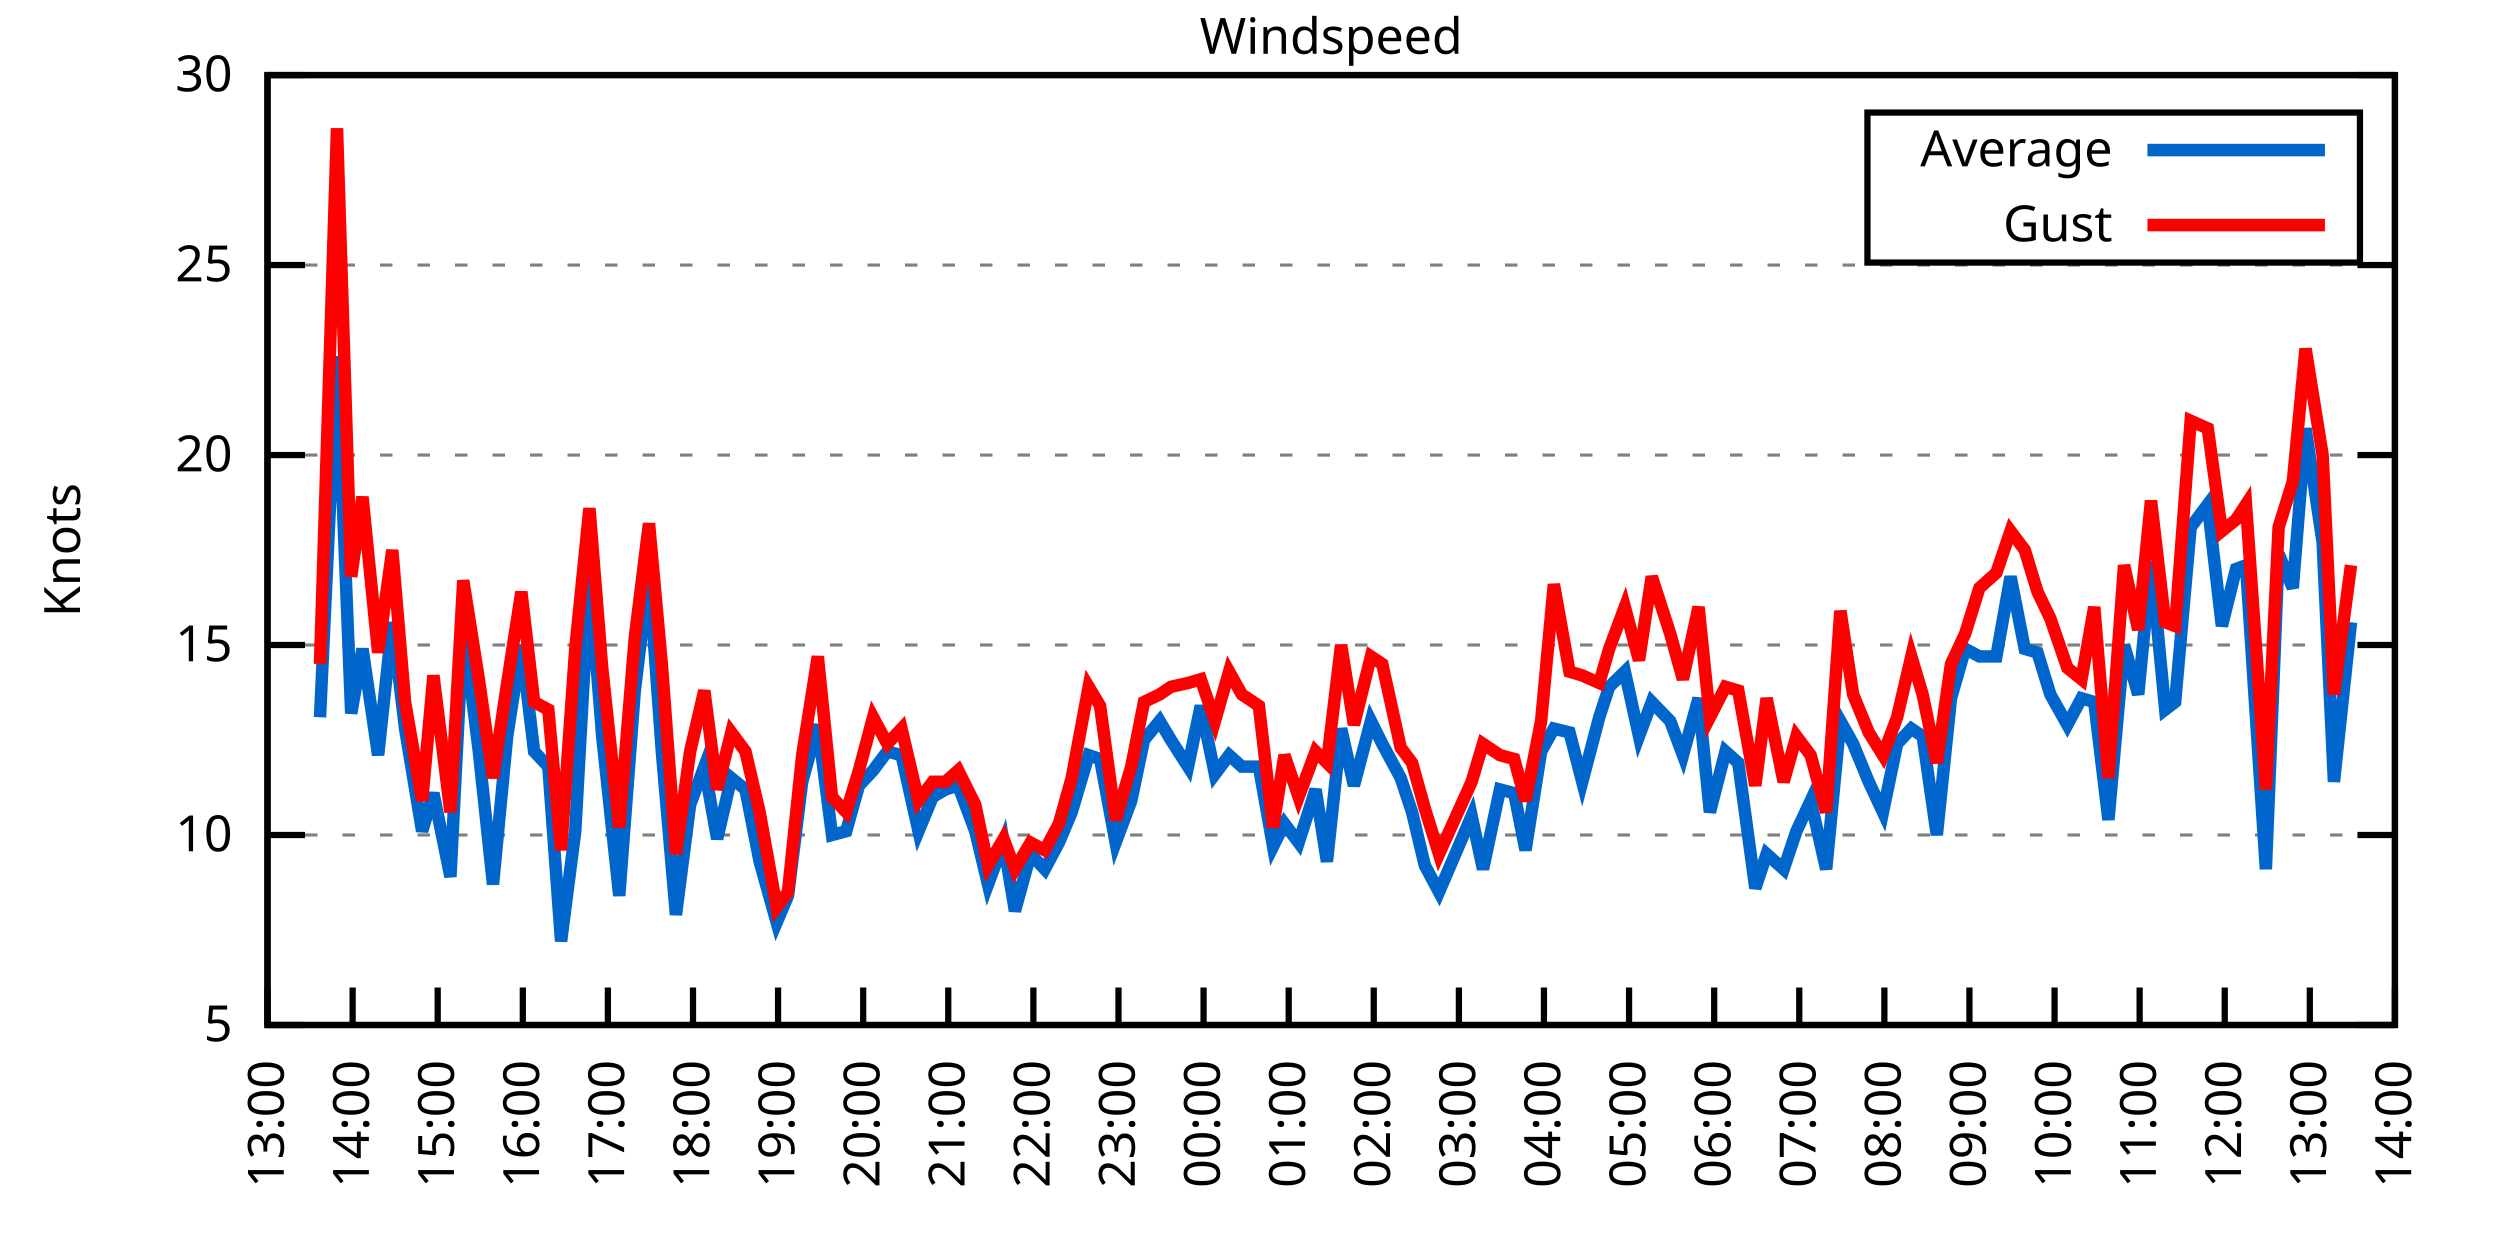
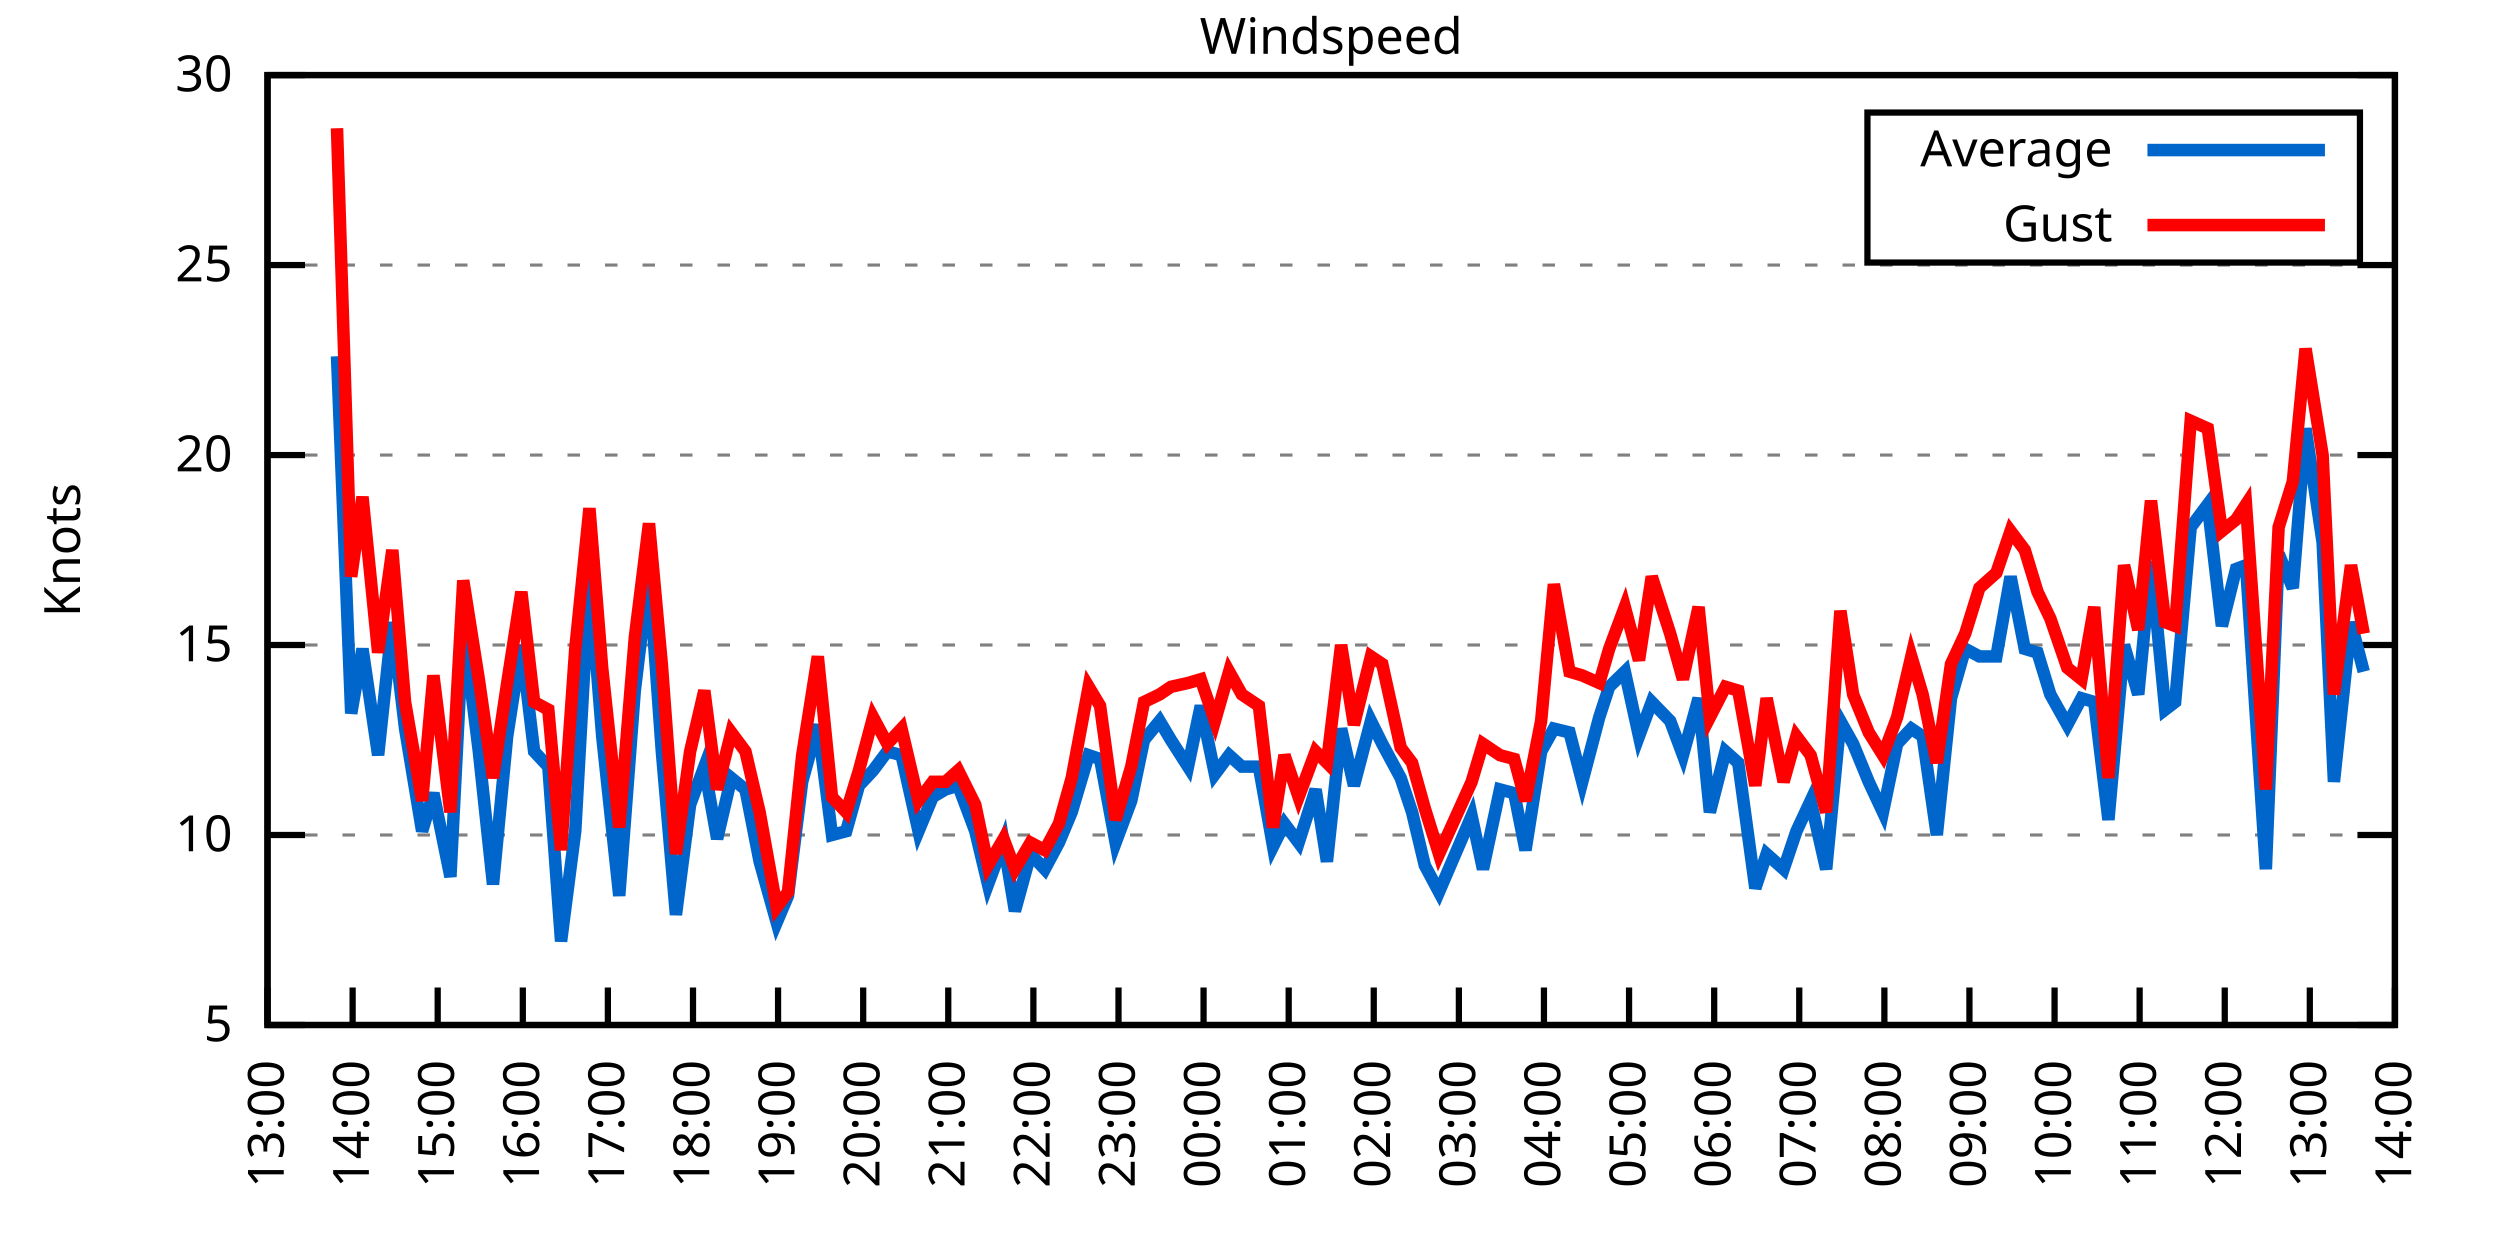
<svg xmlns="http://www.w3.org/2000/svg" xmlns:xlink="http://www.w3.org/1999/xlink" width="400" height="200" viewBox="0 0 400 200">
  <g id="gnuplot_canvas">
    <rect x="0" y="0" width="400" height="200" fill="none" />
    <defs>
      <circle id="gpDot" r="0.5" stroke-width="0.5" stroke="currentColor" />
      <path id="gpPt0" stroke-width="0.333" stroke="currentColor" d="M-1,0 h2 M0,-1 v2" />
      <path id="gpPt1" stroke-width="0.333" stroke="currentColor" d="M-1,-1 L1,1 M1,-1 L-1,1" />
      <path id="gpPt2" stroke-width="0.333" stroke="currentColor" d="M-1,0 L1,0 M0,-1 L0,1 M-1,-1 L1,1 M-1,1 L1,-1" />
      <rect id="gpPt3" stroke-width="0.333" stroke="currentColor" x="-1" y="-1" width="2" height="2" />
      <rect id="gpPt4" stroke-width="0.333" stroke="currentColor" fill="currentColor" x="-1" y="-1" width="2" height="2" />
      <circle id="gpPt5" stroke-width="0.333" stroke="currentColor" cx="0" cy="0" r="1" />
      <use xlink:href="#gpPt5" id="gpPt6" fill="currentColor" stroke="none" />
      <path id="gpPt7" stroke-width="0.333" stroke="currentColor" d="M0,-1.33 L-1.33,0.67 L1.33,0.67 z" />
      <use xlink:href="#gpPt7" id="gpPt8" fill="currentColor" stroke="none" />
      <use xlink:href="#gpPt7" id="gpPt9" stroke="currentColor" transform="rotate(180)" />
      <use xlink:href="#gpPt9" id="gpPt10" fill="currentColor" stroke="none" />
      <use xlink:href="#gpPt3" id="gpPt11" stroke="currentColor" transform="rotate(45)" />
      <use xlink:href="#gpPt11" id="gpPt12" fill="currentColor" stroke="none" />
      <path id="gpPt13" stroke-width="0.333" stroke="currentColor" d="M0,1.330 L1.265,0.411 L0.782,-1.067 L-0.782,-1.076 L-1.265,0.411 z" />
      <use xlink:href="#gpPt13" id="gpPt14" fill="currentColor" stroke="none" />
      <filter id="textbox" filterUnits="objectBoundingBox" x="0" y="0" height="1" width="1">
        <feFlood flood-color="white" flood-opacity="1" result="bgnd" />
        <feComposite in="SourceGraphic" in2="bgnd" operator="atop" />
      </filter>
      <filter id="greybox" filterUnits="objectBoundingBox" x="0" y="0" height="1" width="1">
        <feFlood flood-color="lightgrey" flood-opacity="1" result="grey" />
        <feComposite in="SourceGraphic" in2="grey" operator="atop" />
      </filter>
    </defs>
    <g fill="none" color="white" stroke="currentColor" stroke-width="1.00" stroke-linecap="butt" stroke-linejoin="miter">
</g>
    <g fill="none" color="black" stroke="currentColor" stroke-width="1.00" stroke-linecap="butt" stroke-linejoin="miter">
      <g stroke="none" shape-rendering="crispEdges">
        <polygon fill="rgb(255, 255, 255)" points="42.80,164.00 383.18,164.00 383.18,12.02 42.80,12.02 " />
      </g>
    </g>
    <g fill="none" color="black" stroke="currentColor" stroke-width="1.00" stroke-linecap="butt" stroke-linejoin="miter">
</g>
    <g fill="none" color="black" stroke="black" stroke-width="0.50" stroke-linecap="butt" stroke-linejoin="miter">
</g>
    <g fill="none" color="gray" stroke="currentColor" stroke-width="0.50" stroke-linecap="butt" stroke-linejoin="miter">
      <path stroke="gray" stroke-dasharray="2,4" class="gridline" d="M42.80,164.00 L383.19,164.00  " />
    </g>
    <g fill="none" color="gray" stroke="gray" stroke-width="1.00" stroke-linecap="butt" stroke-linejoin="miter">
</g>
    <g fill="none" color="black" stroke="currentColor" stroke-width="1.00" stroke-linecap="butt" stroke-linejoin="miter">
      <path stroke="black" d="M42.80,164.00 L48.80,164.00 M383.19,164.00 L377.19,164.00  " />
      <g transform="translate(37.20,166.60)" stroke="none" fill="black" font-family="Sans" font-size="8.00" text-anchor="end">
        <text>
          <tspan font-family="Sans"> 5</tspan>
        </text>
      </g>
    </g>
    <g fill="none" color="black" stroke="currentColor" stroke-width="1.00" stroke-linecap="butt" stroke-linejoin="miter">
</g>
    <g fill="none" color="black" stroke="black" stroke-width="0.50" stroke-linecap="butt" stroke-linejoin="miter">
</g>
    <g fill="none" color="gray" stroke="currentColor" stroke-width="0.50" stroke-linecap="butt" stroke-linejoin="miter">
      <path stroke="gray" stroke-dasharray="2,4" class="gridline" d="M42.80,133.60 L383.19,133.60  " />
    </g>
    <g fill="none" color="gray" stroke="gray" stroke-width="1.00" stroke-linecap="butt" stroke-linejoin="miter">
</g>
    <g fill="none" color="black" stroke="currentColor" stroke-width="1.00" stroke-linecap="butt" stroke-linejoin="miter">
      <path stroke="black" d="M42.80,133.60 L48.80,133.60 M383.19,133.60 L377.19,133.60  " />
      <g transform="translate(37.20,136.20)" stroke="none" fill="black" font-family="Sans" font-size="8.00" text-anchor="end">
        <text>
          <tspan font-family="Sans"> 10</tspan>
        </text>
      </g>
    </g>
    <g fill="none" color="black" stroke="currentColor" stroke-width="1.00" stroke-linecap="butt" stroke-linejoin="miter">
</g>
    <g fill="none" color="black" stroke="black" stroke-width="0.50" stroke-linecap="butt" stroke-linejoin="miter">
</g>
    <g fill="none" color="gray" stroke="currentColor" stroke-width="0.50" stroke-linecap="butt" stroke-linejoin="miter">
      <path stroke="gray" stroke-dasharray="2,4" class="gridline" d="M42.80,103.20 L383.19,103.20  " />
    </g>
    <g fill="none" color="gray" stroke="gray" stroke-width="1.00" stroke-linecap="butt" stroke-linejoin="miter">
</g>
    <g fill="none" color="black" stroke="currentColor" stroke-width="1.00" stroke-linecap="butt" stroke-linejoin="miter">
      <path stroke="black" d="M42.80,103.20 L48.80,103.20 M383.19,103.20 L377.19,103.20  " />
      <g transform="translate(37.20,105.80)" stroke="none" fill="black" font-family="Sans" font-size="8.00" text-anchor="end">
        <text>
          <tspan font-family="Sans"> 15</tspan>
        </text>
      </g>
    </g>
    <g fill="none" color="black" stroke="currentColor" stroke-width="1.00" stroke-linecap="butt" stroke-linejoin="miter">
</g>
    <g fill="none" color="black" stroke="black" stroke-width="0.50" stroke-linecap="butt" stroke-linejoin="miter">
</g>
    <g fill="none" color="gray" stroke="currentColor" stroke-width="0.50" stroke-linecap="butt" stroke-linejoin="miter">
      <path stroke="gray" stroke-dasharray="2,4" class="gridline" d="M42.80,72.81 L383.19,72.81  " />
    </g>
    <g fill="none" color="gray" stroke="gray" stroke-width="1.00" stroke-linecap="butt" stroke-linejoin="miter">
</g>
    <g fill="none" color="black" stroke="currentColor" stroke-width="1.00" stroke-linecap="butt" stroke-linejoin="miter">
      <path stroke="black" d="M42.80,72.81 L48.80,72.81 M383.19,72.81 L377.19,72.81  " />
      <g transform="translate(37.20,75.41)" stroke="none" fill="black" font-family="Sans" font-size="8.00" text-anchor="end">
        <text>
          <tspan font-family="Sans"> 20</tspan>
        </text>
      </g>
    </g>
    <g fill="none" color="black" stroke="currentColor" stroke-width="1.00" stroke-linecap="butt" stroke-linejoin="miter">
</g>
    <g fill="none" color="black" stroke="black" stroke-width="0.50" stroke-linecap="butt" stroke-linejoin="miter">
</g>
    <g fill="none" color="gray" stroke="currentColor" stroke-width="0.50" stroke-linecap="butt" stroke-linejoin="miter">
      <path stroke="gray" stroke-dasharray="2,4" class="gridline" d="M42.80,42.41 L383.19,42.41  " />
    </g>
    <g fill="none" color="gray" stroke="gray" stroke-width="1.00" stroke-linecap="butt" stroke-linejoin="miter">
</g>
    <g fill="none" color="black" stroke="currentColor" stroke-width="1.00" stroke-linecap="butt" stroke-linejoin="miter">
      <path stroke="black" d="M42.80,42.41 L48.80,42.41 M383.19,42.41 L377.19,42.41  " />
      <g transform="translate(37.20,45.01)" stroke="none" fill="black" font-family="Sans" font-size="8.00" text-anchor="end">
        <text>
          <tspan font-family="Sans"> 25</tspan>
        </text>
      </g>
    </g>
    <g fill="none" color="black" stroke="currentColor" stroke-width="1.00" stroke-linecap="butt" stroke-linejoin="miter">
</g>
    <g fill="none" color="black" stroke="black" stroke-width="0.50" stroke-linecap="butt" stroke-linejoin="miter">
</g>
    <g fill="none" color="gray" stroke="currentColor" stroke-width="0.50" stroke-linecap="butt" stroke-linejoin="miter">
      <path stroke="gray" stroke-dasharray="2,4" class="gridline" d="M42.80,12.01 L383.19,12.01  " />
    </g>
    <g fill="none" color="gray" stroke="gray" stroke-width="1.00" stroke-linecap="butt" stroke-linejoin="miter">
</g>
    <g fill="none" color="black" stroke="currentColor" stroke-width="1.00" stroke-linecap="butt" stroke-linejoin="miter">
      <path stroke="black" d="M42.80,12.01 L48.80,12.01 M383.19,12.01 L377.19,12.01  " />
      <g transform="translate(37.20,14.61)" stroke="none" fill="black" font-family="Sans" font-size="8.00" text-anchor="end">
        <text>
          <tspan font-family="Sans"> 30</tspan>
        </text>
      </g>
    </g>
    <g fill="none" color="black" stroke="currentColor" stroke-width="1.00" stroke-linecap="butt" stroke-linejoin="miter">
      <path stroke="black" d="M42.80,164.00 L42.80,158.00  " />
      <g transform="translate(45.40,169.60) rotate(270.00)" stroke="none" fill="black" font-family="Sans" font-size="8.00" text-anchor="end">
        <text>
          <tspan font-family="Sans">13:00</tspan>
        </text>
      </g>
    </g>
    <g fill="none" color="black" stroke="currentColor" stroke-width="1.00" stroke-linecap="butt" stroke-linejoin="miter">
      <path stroke="black" d="M56.42,164.00 L56.42,158.00  " />
      <g transform="translate(59.02,169.60) rotate(270.00)" stroke="none" fill="black" font-family="Sans" font-size="8.00" text-anchor="end">
        <text>
          <tspan font-family="Sans">14:00</tspan>
        </text>
      </g>
    </g>
    <g fill="none" color="black" stroke="currentColor" stroke-width="1.00" stroke-linecap="butt" stroke-linejoin="miter">
      <path stroke="black" d="M70.03,164.00 L70.03,158.00  " />
      <g transform="translate(72.63,169.60) rotate(270.00)" stroke="none" fill="black" font-family="Sans" font-size="8.00" text-anchor="end">
        <text>
          <tspan font-family="Sans">15:00</tspan>
        </text>
      </g>
    </g>
    <g fill="none" color="black" stroke="currentColor" stroke-width="1.00" stroke-linecap="butt" stroke-linejoin="miter">
      <path stroke="black" d="M83.65,164.00 L83.65,158.00  " />
      <g transform="translate(86.25,169.60) rotate(270.00)" stroke="none" fill="black" font-family="Sans" font-size="8.00" text-anchor="end">
        <text>
          <tspan font-family="Sans">16:00</tspan>
        </text>
      </g>
    </g>
    <g fill="none" color="black" stroke="currentColor" stroke-width="1.00" stroke-linecap="butt" stroke-linejoin="miter">
      <path stroke="black" d="M97.26,164.00 L97.26,158.00  " />
      <g transform="translate(99.86,169.60) rotate(270.00)" stroke="none" fill="black" font-family="Sans" font-size="8.00" text-anchor="end">
        <text>
          <tspan font-family="Sans">17:00</tspan>
        </text>
      </g>
    </g>
    <g fill="none" color="black" stroke="currentColor" stroke-width="1.00" stroke-linecap="butt" stroke-linejoin="miter">
      <path stroke="black" d="M110.88,164.00 L110.88,158.00  " />
      <g transform="translate(113.48,169.60) rotate(270.00)" stroke="none" fill="black" font-family="Sans" font-size="8.00" text-anchor="end">
        <text>
          <tspan font-family="Sans">18:00</tspan>
        </text>
      </g>
    </g>
    <g fill="none" color="black" stroke="currentColor" stroke-width="1.00" stroke-linecap="butt" stroke-linejoin="miter">
      <path stroke="black" d="M124.49,164.00 L124.49,158.00  " />
      <g transform="translate(127.09,169.60) rotate(270.00)" stroke="none" fill="black" font-family="Sans" font-size="8.00" text-anchor="end">
        <text>
          <tspan font-family="Sans">19:00</tspan>
        </text>
      </g>
    </g>
    <g fill="none" color="black" stroke="currentColor" stroke-width="1.00" stroke-linecap="butt" stroke-linejoin="miter">
      <path stroke="black" d="M138.11,164.00 L138.11,158.00  " />
      <g transform="translate(140.71,169.60) rotate(270.00)" stroke="none" fill="black" font-family="Sans" font-size="8.00" text-anchor="end">
        <text>
          <tspan font-family="Sans">20:00</tspan>
        </text>
      </g>
    </g>
    <g fill="none" color="black" stroke="currentColor" stroke-width="1.00" stroke-linecap="butt" stroke-linejoin="miter">
      <path stroke="black" d="M151.72,164.00 L151.72,158.00  " />
      <g transform="translate(154.32,169.60) rotate(270.00)" stroke="none" fill="black" font-family="Sans" font-size="8.00" text-anchor="end">
        <text>
          <tspan font-family="Sans">21:00</tspan>
        </text>
      </g>
    </g>
    <g fill="none" color="black" stroke="currentColor" stroke-width="1.00" stroke-linecap="butt" stroke-linejoin="miter">
      <path stroke="black" d="M165.34,164.00 L165.34,158.00  " />
      <g transform="translate(167.94,169.60) rotate(270.00)" stroke="none" fill="black" font-family="Sans" font-size="8.00" text-anchor="end">
        <text>
          <tspan font-family="Sans">22:00</tspan>
        </text>
      </g>
    </g>
    <g fill="none" color="black" stroke="currentColor" stroke-width="1.00" stroke-linecap="butt" stroke-linejoin="miter">
      <path stroke="black" d="M178.96,164.00 L178.96,158.00  " />
      <g transform="translate(181.56,169.60) rotate(270.00)" stroke="none" fill="black" font-family="Sans" font-size="8.00" text-anchor="end">
        <text>
          <tspan font-family="Sans">23:00</tspan>
        </text>
      </g>
    </g>
    <g fill="none" color="black" stroke="currentColor" stroke-width="1.00" stroke-linecap="butt" stroke-linejoin="miter">
      <path stroke="black" d="M192.57,164.00 L192.57,158.00  " />
      <g transform="translate(195.17,169.60) rotate(270.00)" stroke="none" fill="black" font-family="Sans" font-size="8.00" text-anchor="end">
        <text>
          <tspan font-family="Sans">00:00</tspan>
        </text>
      </g>
    </g>
    <g fill="none" color="black" stroke="currentColor" stroke-width="1.00" stroke-linecap="butt" stroke-linejoin="miter">
      <path stroke="black" d="M206.19,164.00 L206.19,158.00  " />
      <g transform="translate(208.79,169.60) rotate(270.00)" stroke="none" fill="black" font-family="Sans" font-size="8.00" text-anchor="end">
        <text>
          <tspan font-family="Sans">01:00</tspan>
        </text>
      </g>
    </g>
    <g fill="none" color="black" stroke="currentColor" stroke-width="1.00" stroke-linecap="butt" stroke-linejoin="miter">
      <path stroke="black" d="M219.80,164.00 L219.80,158.00  " />
      <g transform="translate(222.40,169.60) rotate(270.00)" stroke="none" fill="black" font-family="Sans" font-size="8.00" text-anchor="end">
        <text>
          <tspan font-family="Sans">02:00</tspan>
        </text>
      </g>
    </g>
    <g fill="none" color="black" stroke="currentColor" stroke-width="1.00" stroke-linecap="butt" stroke-linejoin="miter">
      <path stroke="black" d="M233.42,164.00 L233.42,158.00  " />
      <g transform="translate(236.02,169.60) rotate(270.00)" stroke="none" fill="black" font-family="Sans" font-size="8.00" text-anchor="end">
        <text>
          <tspan font-family="Sans">03:00</tspan>
        </text>
      </g>
    </g>
    <g fill="none" color="black" stroke="currentColor" stroke-width="1.00" stroke-linecap="butt" stroke-linejoin="miter">
      <path stroke="black" d="M247.03,164.00 L247.03,158.00  " />
      <g transform="translate(249.63,169.60) rotate(270.00)" stroke="none" fill="black" font-family="Sans" font-size="8.00" text-anchor="end">
        <text>
          <tspan font-family="Sans">04:00</tspan>
        </text>
      </g>
    </g>
    <g fill="none" color="black" stroke="currentColor" stroke-width="1.00" stroke-linecap="butt" stroke-linejoin="miter">
      <path stroke="black" d="M260.65,164.00 L260.65,158.00  " />
      <g transform="translate(263.25,169.60) rotate(270.00)" stroke="none" fill="black" font-family="Sans" font-size="8.00" text-anchor="end">
        <text>
          <tspan font-family="Sans">05:00</tspan>
        </text>
      </g>
    </g>
    <g fill="none" color="black" stroke="currentColor" stroke-width="1.00" stroke-linecap="butt" stroke-linejoin="miter">
      <path stroke="black" d="M274.27,164.00 L274.27,158.00  " />
      <g transform="translate(276.87,169.60) rotate(270.00)" stroke="none" fill="black" font-family="Sans" font-size="8.00" text-anchor="end">
        <text>
          <tspan font-family="Sans">06:00</tspan>
        </text>
      </g>
    </g>
    <g fill="none" color="black" stroke="currentColor" stroke-width="1.00" stroke-linecap="butt" stroke-linejoin="miter">
      <path stroke="black" d="M287.88,164.00 L287.88,158.00  " />
      <g transform="translate(290.48,169.60) rotate(270.00)" stroke="none" fill="black" font-family="Sans" font-size="8.00" text-anchor="end">
        <text>
          <tspan font-family="Sans">07:00</tspan>
        </text>
      </g>
    </g>
    <g fill="none" color="black" stroke="currentColor" stroke-width="1.00" stroke-linecap="butt" stroke-linejoin="miter">
      <path stroke="black" d="M301.50,164.00 L301.50,158.00  " />
      <g transform="translate(304.10,169.60) rotate(270.00)" stroke="none" fill="black" font-family="Sans" font-size="8.00" text-anchor="end">
        <text>
          <tspan font-family="Sans">08:00</tspan>
        </text>
      </g>
    </g>
    <g fill="none" color="black" stroke="currentColor" stroke-width="1.00" stroke-linecap="butt" stroke-linejoin="miter">
      <path stroke="black" d="M315.11,164.00 L315.11,158.00  " />
      <g transform="translate(317.71,169.60) rotate(270.00)" stroke="none" fill="black" font-family="Sans" font-size="8.00" text-anchor="end">
        <text>
          <tspan font-family="Sans">09:00</tspan>
        </text>
      </g>
    </g>
    <g fill="none" color="black" stroke="currentColor" stroke-width="1.00" stroke-linecap="butt" stroke-linejoin="miter">
      <path stroke="black" d="M328.73,164.00 L328.73,158.00  " />
      <g transform="translate(331.33,169.60) rotate(270.00)" stroke="none" fill="black" font-family="Sans" font-size="8.00" text-anchor="end">
        <text>
          <tspan font-family="Sans">10:00</tspan>
        </text>
      </g>
    </g>
    <g fill="none" color="black" stroke="currentColor" stroke-width="1.00" stroke-linecap="butt" stroke-linejoin="miter">
      <path stroke="black" d="M342.34,164.00 L342.34,158.00  " />
      <g transform="translate(344.94,169.60) rotate(270.00)" stroke="none" fill="black" font-family="Sans" font-size="8.00" text-anchor="end">
        <text>
          <tspan font-family="Sans">11:00</tspan>
        </text>
      </g>
    </g>
    <g fill="none" color="black" stroke="currentColor" stroke-width="1.00" stroke-linecap="butt" stroke-linejoin="miter">
      <path stroke="black" d="M355.96,164.00 L355.96,158.00  " />
      <g transform="translate(358.56,169.60) rotate(270.00)" stroke="none" fill="black" font-family="Sans" font-size="8.00" text-anchor="end">
        <text>
          <tspan font-family="Sans">12:00</tspan>
        </text>
      </g>
    </g>
    <g fill="none" color="black" stroke="currentColor" stroke-width="1.00" stroke-linecap="butt" stroke-linejoin="miter">
      <path stroke="black" d="M369.57,164.00 L369.57,158.00  " />
      <g transform="translate(372.17,169.60) rotate(270.00)" stroke="none" fill="black" font-family="Sans" font-size="8.00" text-anchor="end">
        <text>
          <tspan font-family="Sans">13:00</tspan>
        </text>
      </g>
    </g>
    <g fill="none" color="black" stroke="currentColor" stroke-width="1.00" stroke-linecap="butt" stroke-linejoin="miter">
      <path stroke="black" d="M383.19,164.00 L383.19,158.00  " />
      <g transform="translate(385.79,169.60) rotate(270.00)" stroke="none" fill="black" font-family="Sans" font-size="8.00" text-anchor="end">
        <text>
          <tspan font-family="Sans">14:00</tspan>
        </text>
      </g>
    </g>
    <g fill="none" color="black" stroke="currentColor" stroke-width="1.00" stroke-linecap="butt" stroke-linejoin="miter">
</g>
    <g fill="none" color="black" stroke="currentColor" stroke-width="1.00" stroke-linecap="butt" stroke-linejoin="miter">
      <path stroke="black" d="M42.80,12.01 L42.80,164.00 L383.19,164.00 L383.19,12.01 L42.80,12.01 Z  " />
    </g>
    <g fill="none" color="black" stroke="currentColor" stroke-width="1.00" stroke-linecap="butt" stroke-linejoin="miter">
</g>
    <g fill="none" color="black" stroke="currentColor" stroke-width="1.00" stroke-linecap="butt" stroke-linejoin="miter">
      <path stroke="black" d="M298.79,42.01 L298.79,18.01 L377.59,18.01 L377.59,42.01 L298.79,42.01 Z  " />
    </g>
    <g id="Windspeed_plot_1">
      <g fill="none" color="white" stroke="black" stroke-width="2.00" stroke-linecap="butt" stroke-linejoin="miter">
</g>
      <g fill="none" color="black" stroke="currentColor" stroke-width="2.00" stroke-linecap="butt" stroke-linejoin="miter">
        <g transform="translate(337.99,26.61)" stroke="none" fill="black" font-family="Sans" font-size="8.00" text-anchor="end">
          <text>
            <tspan font-family="Sans">Average</tspan>
          </text>
        </g>
      </g>
      <g fill="none" color="black" stroke="currentColor" stroke-width="2.00" stroke-linecap="butt" stroke-linejoin="miter">
-         <path stroke="rgb(  0, 102, 204)" d="M343.59,24.01 L371.99,24.01 M51.20,114.76 L53.92,57.00 L56.19,114.15 L58.00,103.81 L60.50,120.83 L62.77,99.56   L64.81,116.58 L67.54,132.99 L69.35,126.91 L72.07,140.29 L74.12,100.16 L76.61,120.23 L78.88,141.51 L81.15,117.80   L83.42,103.20 L85.46,120.23 L87.73,122.66 L89.77,150.62 L92.04,132.99 L94.31,92.26 L96.35,117.80 L99.08,143.33   L101.57,110.50 L103.84,91.65 L105.89,120.23 L108.15,146.37 L110.42,128.74 L112.69,122.66 L114.74,134.21 L117.01,124.48   L119.27,126.31 L121.54,137.86 L124.27,147.59 L126.08,143.33 L128.35,125.09 L130.85,115.97 L133.12,133.60 L135.39,132.99   L137.43,125.70 L139.70,123.27 L141.97,120.23 L144.24,120.83 L146.96,132.99 L149.23,127.52 L151.27,126.31 L153.31,125.70   L156.04,132.99 L158.08,141.51 L160.57,134.82 L162.39,145.76 L164.89,136.64 L167.16,139.07 L169.43,134.82 L171.47,129.95   L174.19,120.83 L176.01,121.44 L178.50,134.82 L181.00,128.13 L183.04,118.40 L185.54,115.36 L187.35,118.40 L190.08,122.66   L192.12,112.93 L194.39,123.87 L196.66,120.83 L198.70,122.66 L201.42,122.66 L203.69,135.43 L205.51,131.78 L207.78,134.82   L210.50,126.31 L212.31,137.86 L214.58,116.58 L216.63,125.70 L219.35,115.36 L221.16,119.01 L224.11,124.48 L225.93,129.95   L227.97,138.47 L230.24,142.72 L235.46,130.56 L237.28,139.07 L240.00,126.31 L242.27,126.91 L244.08,136.03 L246.58,120.23   L248.62,116.58 L251.12,117.19 L253.16,125.09 L255.88,114.76 L257.47,109.89 L259.97,107.46 L262.24,117.80 L264.28,112.32   L267.23,115.36 L269.27,120.83 L271.77,111.72 L273.58,129.95 L276.08,120.23 L278.12,122.05 L280.85,142.11 L282.66,136.64   L285.38,139.07 L287.43,132.99 L289.70,128.13 L292.19,139.07 L294.46,115.36 L296.50,119.01 L299.00,125.09 L301.27,129.95   L303.54,119.01 L305.81,116.58 L307.62,117.80 L309.89,133.60 L312.16,111.72 L314.43,103.81 L316.70,105.03 L319.42,105.03   L321.69,92.26 L323.96,103.81 L326.00,104.42 L328.05,111.11 L330.77,115.97 L333.04,111.72 L335.08,112.32 L337.35,131.17   L339.85,103.20 L342.12,111.11 L344.16,89.83 L346.43,113.54 L348.02,112.32 L350.51,84.36 L353.24,80.71 L355.50,100.16   L357.77,91.04 L359.36,90.44 L362.54,139.07 L364.58,88.61 L366.85,94.08 L368.89,68.55 L371.62,86.79 L373.43,125.09   L376.16,99.56  " />
+         <path stroke="rgb(  0, 102, 204)" d="M343.59,24.01 L371.99,24.01 M53.92,57.00 L56.19,114.15 L58.00,103.81 L60.50,120.83 L62.77,99.56 L64.81,116.58   L67.54,132.99 L69.35,126.91 L72.07,140.29 L74.12,100.16 L76.61,120.23 L78.88,141.51 L81.15,117.80 L83.42,103.20   L85.46,120.23 L87.73,122.66 L89.77,150.62 L92.04,132.99 L94.31,92.26 L96.35,117.80 L99.08,143.33 L101.57,110.50   L103.84,91.65 L105.89,120.23 L108.15,146.37 L110.42,128.74 L112.69,122.66 L114.74,134.21 L117.01,124.48 L119.27,126.31   L121.54,137.86 L124.27,147.59 L126.08,143.33 L128.35,125.09 L130.85,115.97 L133.12,133.60 L135.39,132.99 L137.43,125.70   L139.70,123.27 L141.97,120.23 L144.24,120.83 L146.96,132.99 L149.23,127.52 L151.27,126.31 L153.31,125.70 L156.04,132.99   L158.08,141.51 L160.57,134.82 L162.39,145.76 L164.89,136.64 L167.16,139.07 L169.43,134.82 L171.47,129.95 L174.19,120.83   L176.01,121.44 L178.50,134.82 L181.00,128.13 L183.04,118.40 L185.54,115.36 L187.35,118.40 L190.08,122.66 L192.12,112.93   L194.39,123.87 L196.66,120.83 L198.70,122.66 L201.42,122.66 L203.69,135.43 L205.51,131.78 L207.78,134.82 L210.50,126.31   L212.31,137.86 L214.58,116.58 L216.63,125.70 L219.35,115.36 L221.16,119.01 L224.11,124.48 L225.93,129.95 L227.97,138.47   L230.24,142.72 L235.46,130.56 L237.28,139.07 L240.00,126.31 L242.27,126.91 L244.08,136.03 L246.58,120.23 L248.62,116.58   L251.12,117.19 L253.16,125.09 L255.88,114.76 L257.47,109.89 L259.97,107.46 L262.24,117.80 L264.28,112.32 L267.23,115.36   L269.27,120.83 L271.77,111.72 L273.58,129.95 L276.08,120.23 L278.12,122.05 L280.85,142.11 L282.66,136.64 L285.38,139.07   L287.43,132.99 L289.70,128.13 L292.19,139.07 L294.46,115.36 L296.50,119.01 L299.00,125.09 L301.27,129.95 L303.54,119.01   L305.81,116.58 L307.62,117.80 L309.89,133.60 L312.16,111.72 L314.43,103.81 L316.70,105.03 L319.42,105.03 L321.69,92.26   L323.96,103.81 L326.00,104.42 L328.05,111.11 L330.77,115.97 L333.04,111.72 L335.08,112.32 L337.35,131.17 L339.85,103.20   L342.12,111.11 L344.16,89.83 L346.43,113.54 L348.02,112.32 L350.51,84.36 L353.24,80.71 L355.50,100.16 L357.77,91.04   L359.36,90.44 L362.54,139.07 L364.58,88.61 L366.85,94.08 L368.89,68.55 L371.62,86.79 L373.43,125.09 L376.16,99.56   L378.20,107.46  " />
      </g>
    </g>
    <g id="Windspeed_plot_2">
      <g fill="none" color="black" stroke="currentColor" stroke-width="2.00" stroke-linecap="butt" stroke-linejoin="miter">
        <g transform="translate(337.99,38.61)" stroke="none" fill="black" font-family="Sans" font-size="8.00" text-anchor="end">
          <text>
            <tspan font-family="Sans">Gust</tspan>
          </text>
        </g>
      </g>
      <g fill="none" color="black" stroke="currentColor" stroke-width="2.00" stroke-linecap="butt" stroke-linejoin="miter">
-         <path stroke="rgb(255,   0,   0)" d="M343.59,36.01 L371.99,36.01 M51.20,106.24 L53.92,20.52 L56.19,92.26 L58.00,79.49 L60.50,104.42 L62.77,88.00   L64.81,112.32 L67.54,128.13 L69.35,108.07 L72.07,129.95 L74.12,92.87 L76.61,108.68 L78.88,124.48 L81.15,109.28   L83.42,94.69 L85.46,112.32 L87.73,113.54 L89.77,136.03 L92.04,103.81 L94.31,81.32 L96.35,106.85 L99.08,132.39   L101.57,101.99 L103.84,83.75 L105.89,106.24 L108.15,136.64 L110.42,120.23 L112.69,110.50 L114.74,126.31 L117.01,117.19   L119.27,120.23 L121.54,129.95 L124.27,145.15 L126.08,142.72 L128.35,120.83 L130.85,105.03 L133.12,127.52 L135.39,129.95   L137.43,123.27 L139.70,114.76 L141.97,119.01 L144.24,116.58 L146.96,128.13 L149.23,125.09 L151.27,125.09 L153.31,123.27   L156.04,128.74 L158.08,138.47 L160.57,134.21 L162.39,139.07 L164.89,134.82 L167.16,136.03 L169.43,131.78 L171.47,124.48   L174.19,109.89 L176.01,112.93 L178.50,131.17 L181.00,122.66 L183.04,112.32 L185.54,111.11 L187.35,109.89 L190.08,109.28   L192.12,108.68 L194.39,115.36 L196.66,107.46 L198.70,111.11 L201.42,112.93 L203.69,132.39 L205.51,120.83 L207.78,127.52   L210.50,120.23 L212.31,122.05 L214.58,103.20 L216.63,115.97 L219.35,105.03 L221.16,106.24 L224.11,119.62 L225.93,122.05   L227.97,129.35 L230.24,136.64 L235.46,125.09 L237.28,119.01 L240.00,120.83 L242.27,121.44 L244.08,128.13 L246.58,115.36   L248.62,93.48 L251.12,107.46 L253.16,108.07 L255.88,109.28 L257.47,103.81 L259.97,97.12 L262.24,105.64 L264.28,92.26   L267.23,101.38 L269.27,108.68 L271.77,97.12 L273.58,114.76 L276.08,109.89 L278.12,110.50 L280.85,125.70 L282.66,111.72   L285.38,125.09 L287.43,117.80 L289.70,120.83 L292.19,129.95 L294.46,97.73 L296.50,111.11 L299.00,117.19 L301.27,120.83   L303.54,114.76 L305.81,105.03 L307.62,111.11 L309.89,122.05 L312.16,106.24 L314.43,101.38 L316.70,94.08 L319.42,91.65   L321.69,84.97 L323.96,88.00 L326.00,94.69 L328.05,98.95 L330.77,106.85 L333.04,108.68 L335.08,97.12 L337.35,124.48   L339.85,90.44 L342.12,100.77 L344.16,80.10 L346.43,99.56 L348.02,100.16 L350.51,67.33 L353.24,68.55 L355.50,84.97   L357.77,83.14 L359.36,80.71 L362.54,126.31 L364.58,84.36 L366.85,77.06 L368.89,55.78 L371.62,72.81 L373.43,111.11   L376.16,90.44  " />
+         <path stroke="rgb(255,   0,   0)" d="M343.59,36.01 L371.99,36.01 M53.92,20.52 L56.19,92.26 L58.00,79.49 L60.50,104.42 L62.77,88.00 L64.81,112.32   L67.54,128.13 L69.35,108.07 L72.07,129.95 L74.12,92.87 L76.61,108.68 L78.88,124.48 L81.15,109.28 L83.42,94.69   L85.46,112.32 L87.73,113.54 L89.77,136.03 L92.04,103.81 L94.31,81.32 L96.35,106.85 L99.08,132.39 L101.57,101.99   L103.84,83.75 L105.89,106.24 L108.15,136.64 L110.42,120.23 L112.69,110.50 L114.74,126.31 L117.01,117.19 L119.27,120.23   L121.54,129.95 L124.27,145.15 L126.08,142.72 L128.35,120.83 L130.85,105.03 L133.12,127.52 L135.39,129.95 L137.43,123.27   L139.70,114.76 L141.97,119.01 L144.24,116.58 L146.96,128.13 L149.23,125.09 L151.27,125.09 L153.31,123.27 L156.04,128.74   L158.08,138.47 L160.57,134.21 L162.39,139.07 L164.89,134.82 L167.16,136.03 L169.43,131.78 L171.47,124.48 L174.19,109.89   L176.01,112.93 L178.50,131.17 L181.00,122.66 L183.04,112.32 L185.54,111.11 L187.35,109.89 L190.08,109.28 L192.12,108.68   L194.39,115.36 L196.66,107.46 L198.70,111.11 L201.42,112.93 L203.69,132.39 L205.51,120.83 L207.78,127.52 L210.50,120.23   L212.31,122.05 L214.58,103.20 L216.63,115.97 L219.35,105.03 L221.16,106.24 L224.11,119.62 L225.93,122.05 L227.97,129.35   L230.24,136.64 L235.46,125.09 L237.28,119.01 L240.00,120.83 L242.27,121.44 L244.08,128.13 L246.58,115.36 L248.62,93.48   L251.12,107.46 L253.16,108.07 L255.88,109.28 L257.47,103.81 L259.97,97.12 L262.24,105.64 L264.28,92.26 L267.23,101.38   L269.27,108.68 L271.77,97.12 L273.58,114.76 L276.08,109.89 L278.12,110.50 L280.85,125.70 L282.66,111.72 L285.38,125.09   L287.43,117.80 L289.70,120.83 L292.19,129.95 L294.46,97.73 L296.50,111.11 L299.00,117.19 L301.27,120.83 L303.54,114.76   L305.81,105.03 L307.62,111.11 L309.89,122.05 L312.16,106.24 L314.43,101.38 L316.70,94.08 L319.42,91.65 L321.69,84.97   L323.96,88.00 L326.00,94.69 L328.05,98.95 L330.77,106.85 L333.04,108.68 L335.08,97.12 L337.35,124.48 L339.85,90.44   L342.12,100.77 L344.16,80.10 L346.43,99.56 L348.02,100.16 L350.51,67.33 L353.24,68.55 L355.50,84.97 L357.77,83.14   L359.36,80.71 L362.54,126.31 L364.58,84.36 L366.85,77.06 L368.89,55.78 L371.62,72.81 L373.43,111.11 L376.16,90.44   L378.20,101.38  " />
      </g>
    </g>
    <g fill="none" color="black" stroke="currentColor" stroke-width="2.00" stroke-linecap="butt" stroke-linejoin="miter">
</g>
    <g fill="none" color="black" stroke="black" stroke-width="1.00" stroke-linecap="butt" stroke-linejoin="miter">
</g>
    <g fill="none" color="black" stroke="currentColor" stroke-width="1.00" stroke-linecap="butt" stroke-linejoin="miter">
      <path stroke="black" d="M42.80,12.01 L42.80,164.00 L383.19,164.00 L383.19,12.01 L42.80,12.01 Z  " />
      <g transform="translate(12.80,88.01) rotate(270.00)" stroke="none" fill="black" font-family="Sans" font-size="8.00" text-anchor="middle">
        <text>
          <tspan font-family="Sans">Knots</tspan>
        </text>
      </g>
    </g>
    <g fill="none" color="black" stroke="currentColor" stroke-width="1.00" stroke-linecap="butt" stroke-linejoin="miter">
</g>
    <g fill="none" color="black" stroke="currentColor" stroke-width="1.00" stroke-linecap="butt" stroke-linejoin="miter">
      <g transform="translate(212.99,8.61)" stroke="none" fill="black" font-family="Sans" font-size="8.00" text-anchor="middle">
        <text>
          <tspan font-family="Sans">Windspeed</tspan>
        </text>
      </g>
    </g>
    <g fill="none" color="black" stroke="currentColor" stroke-width="1.00" stroke-linecap="butt" stroke-linejoin="miter">
</g>
  </g>
</svg>
